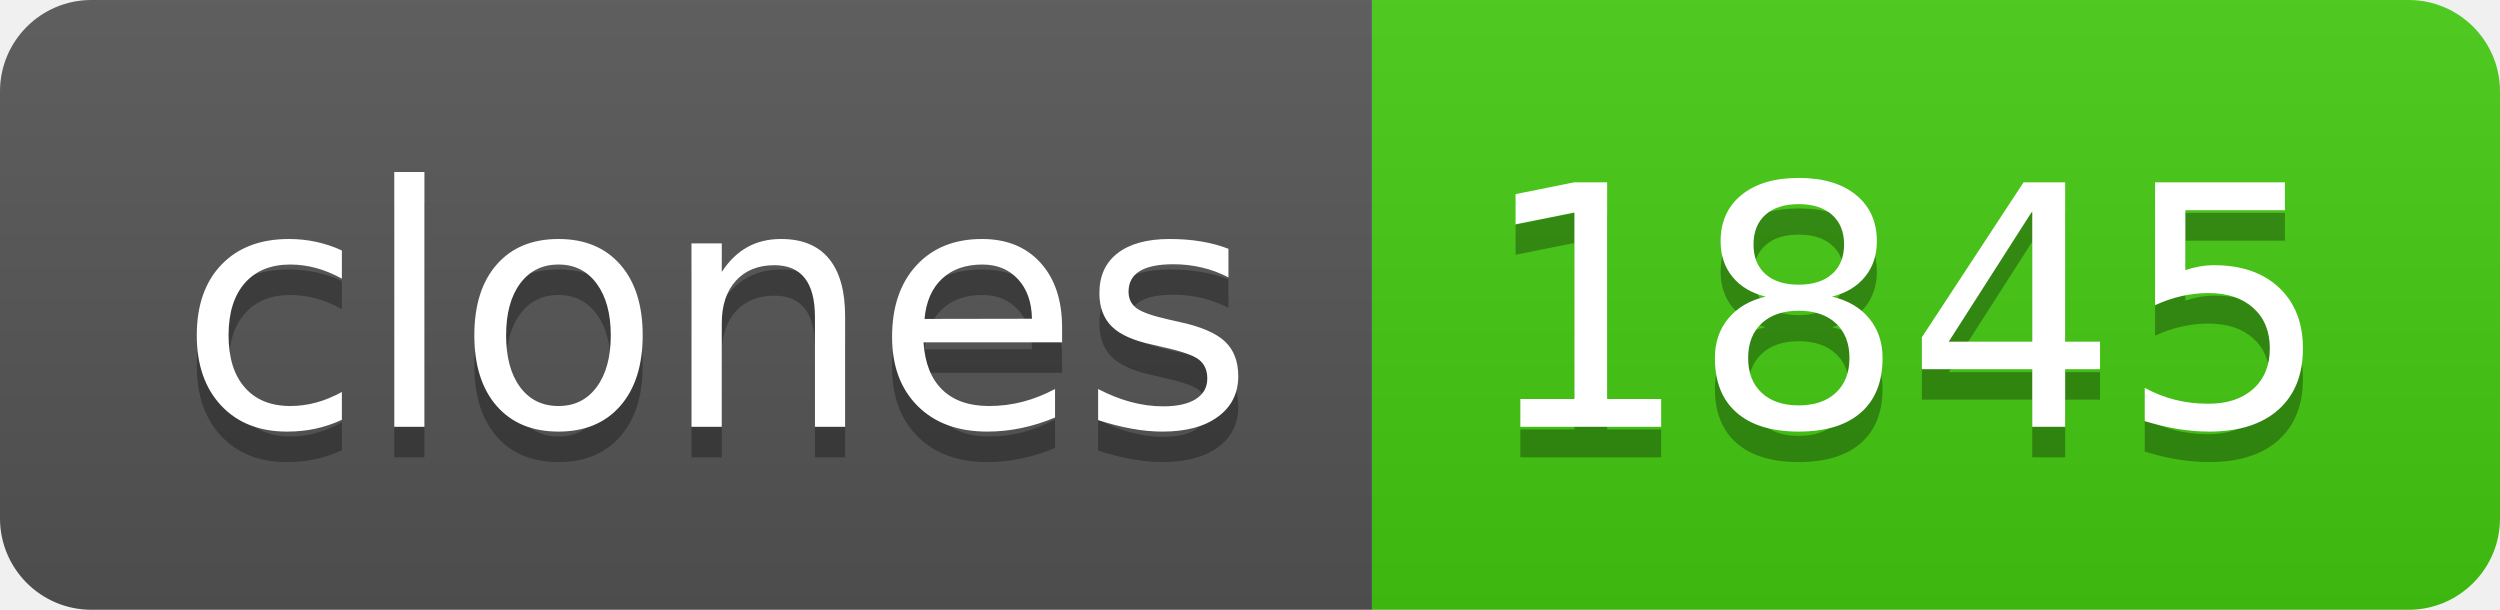
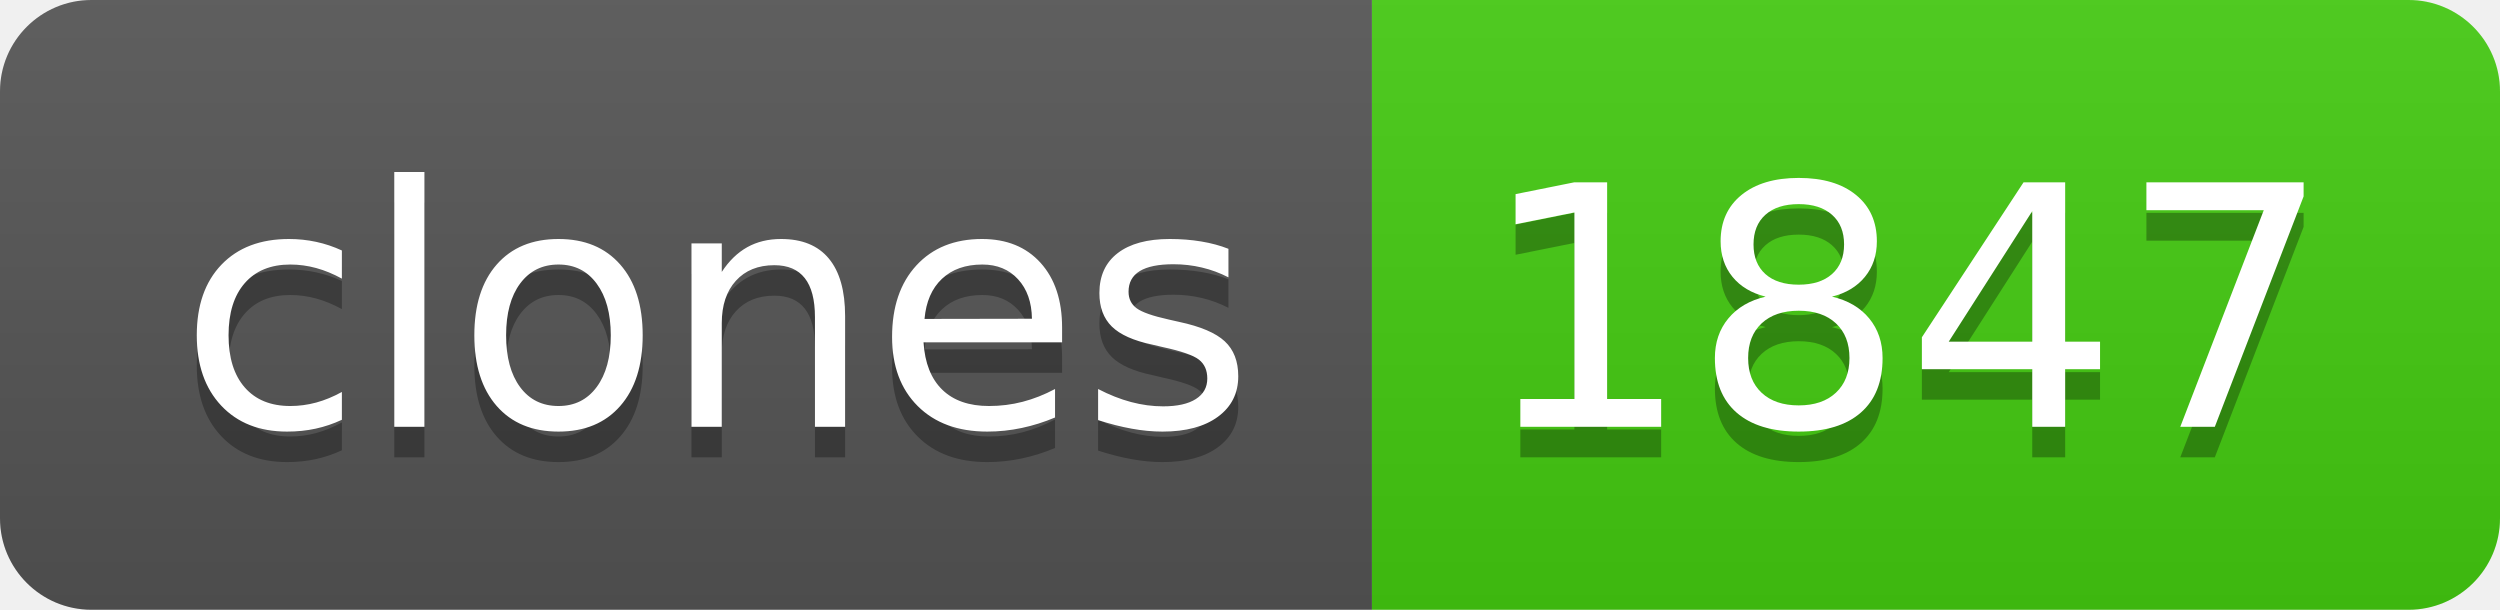
- <svg xmlns="http://www.w3.org/2000/svg" width="82" height="20" role="img" aria-label="clones: 1845">
+ <svg xmlns="http://www.w3.org/2000/svg" width="82" height="20" role="img" aria-label="clones: 1847">
  <linearGradient id="s" x2="0" y2="100%">
    <stop offset="0" stop-color="#bbb" stop-opacity=".1" />
    <stop offset="1" stop-opacity=".1" />
  </linearGradient>
  <clipPath id="r">
    <rect width="82" height="20" rx="3" fill="#fff" />
  </clipPath>
  <g clip-path="url(#r)">
    <rect width="45" height="20" fill="#555" />
    <rect x="45" width="37" height="20" fill="#4c1" />
    <rect width="82" height="20" fill="url(#s)" />
  </g>
  <g fill="#fff" text-anchor="middle" font-family="Verdana,Geneva,DejaVu Sans,sans-serif" text-rendering="geometricPrecision" font-size="110">
    <text aria-hidden="true" x="235" y="150" fill="#010101" fill-opacity=".3" transform="scale(.1)" textLength="350">clones</text>
    <text x="235" y="140" transform="scale(.1)" fill="#fff" textLength="350">clones</text>
-     <text aria-hidden="true" x="625" y="150" fill="#010101" fill-opacity=".3" transform="scale(.1)" textLength="270">1845</text>
-     <text x="625" y="140" transform="scale(.1)" fill="#fff" textLength="270">1845</text>
+     <text aria-hidden="true" x="625" y="150" fill="#010101" fill-opacity=".3" transform="scale(.1)" textLength="270">1847</text>
+     <text x="625" y="140" transform="scale(.1)" fill="#fff" textLength="270">1847</text>
  </g>
</svg>
